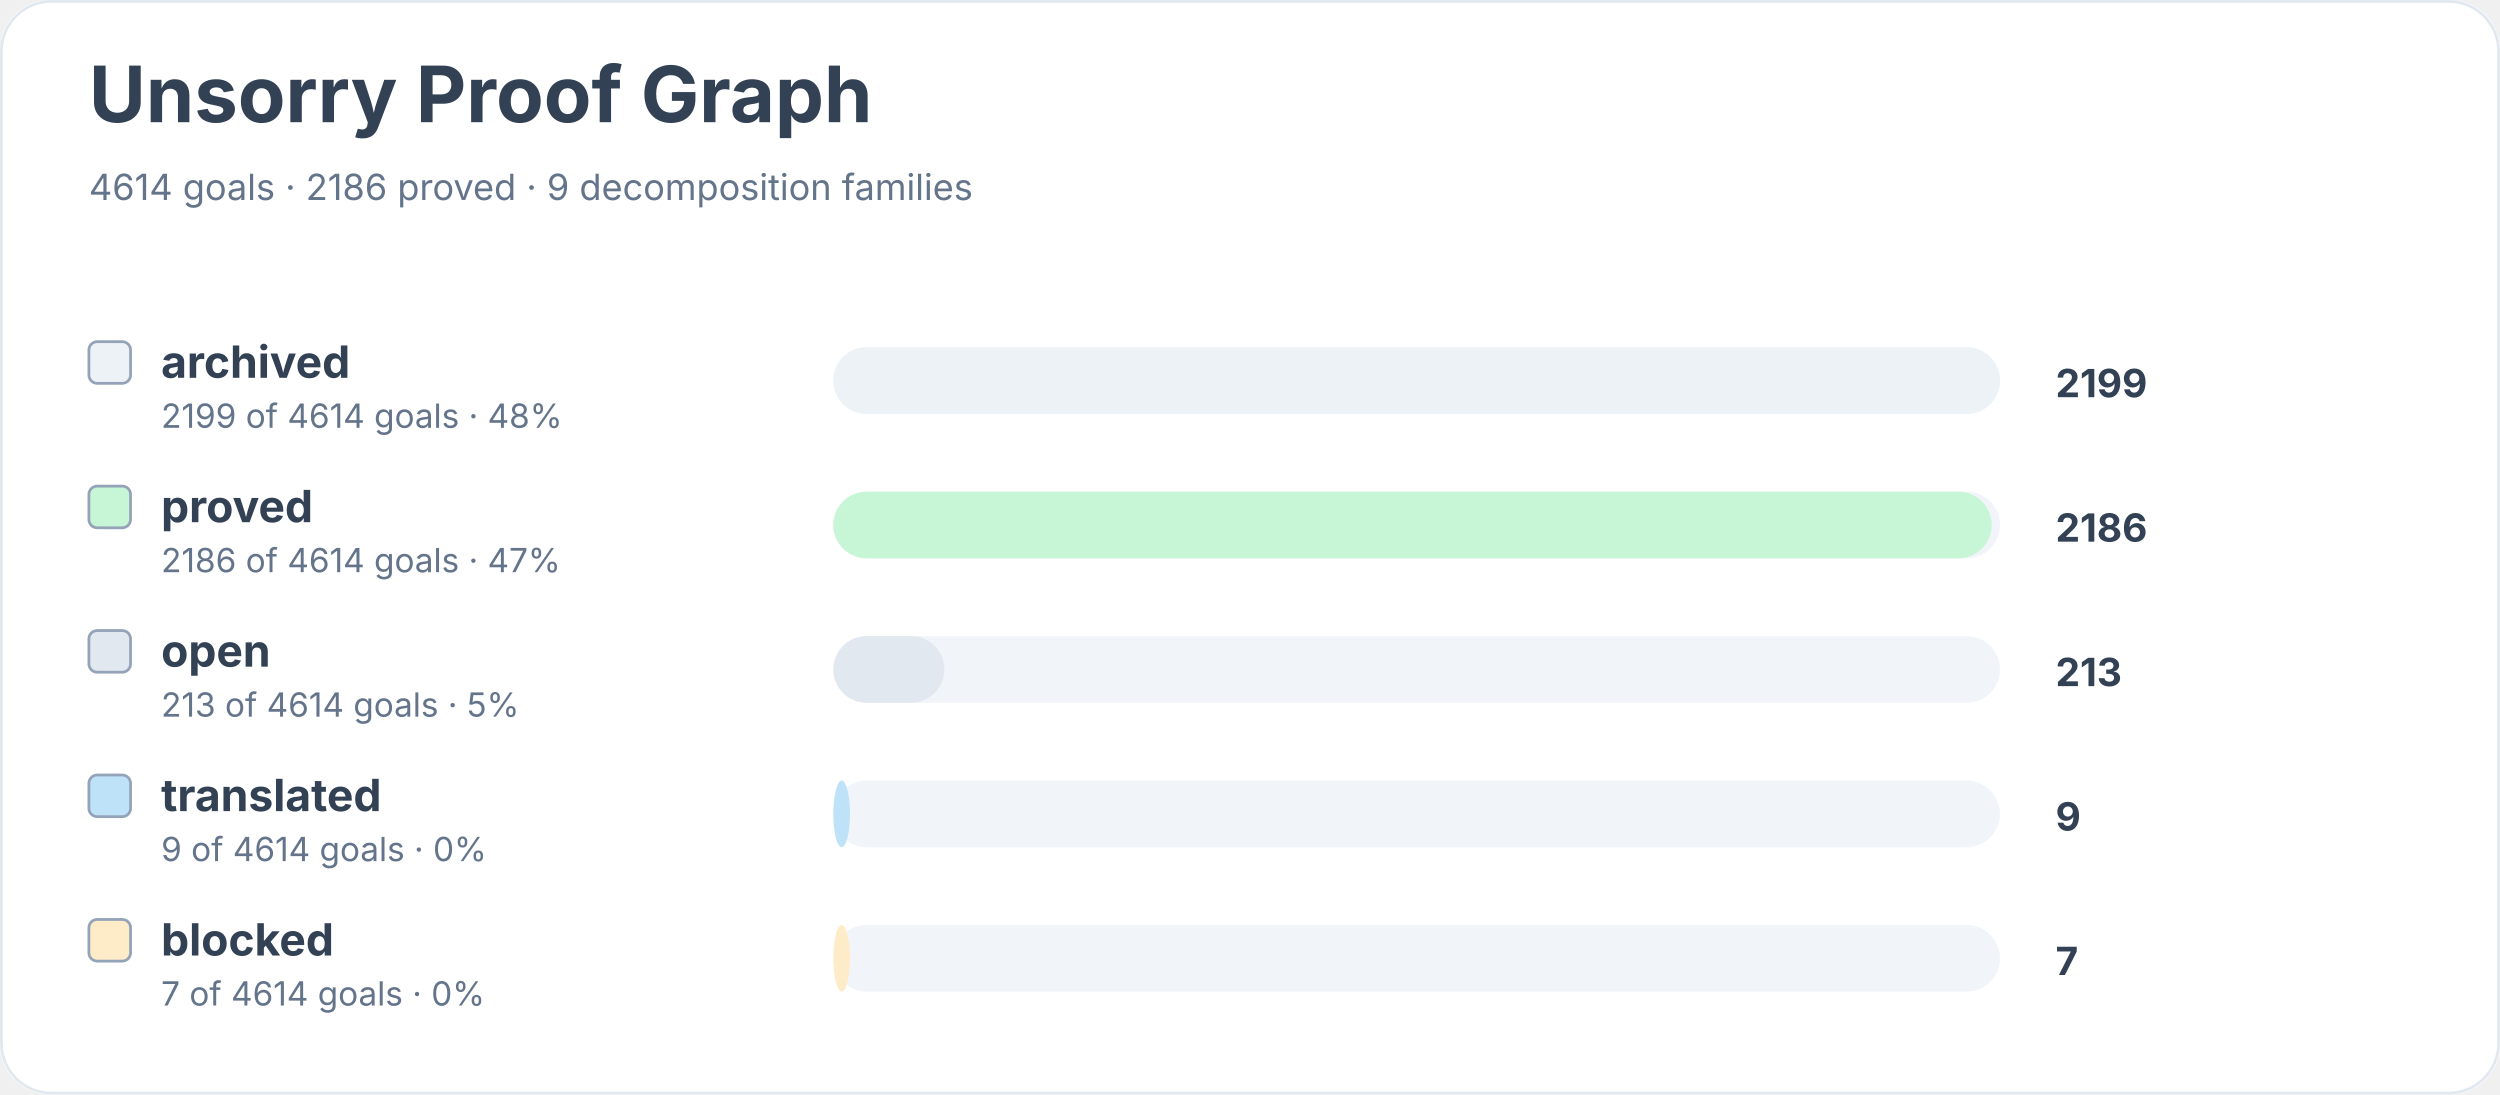
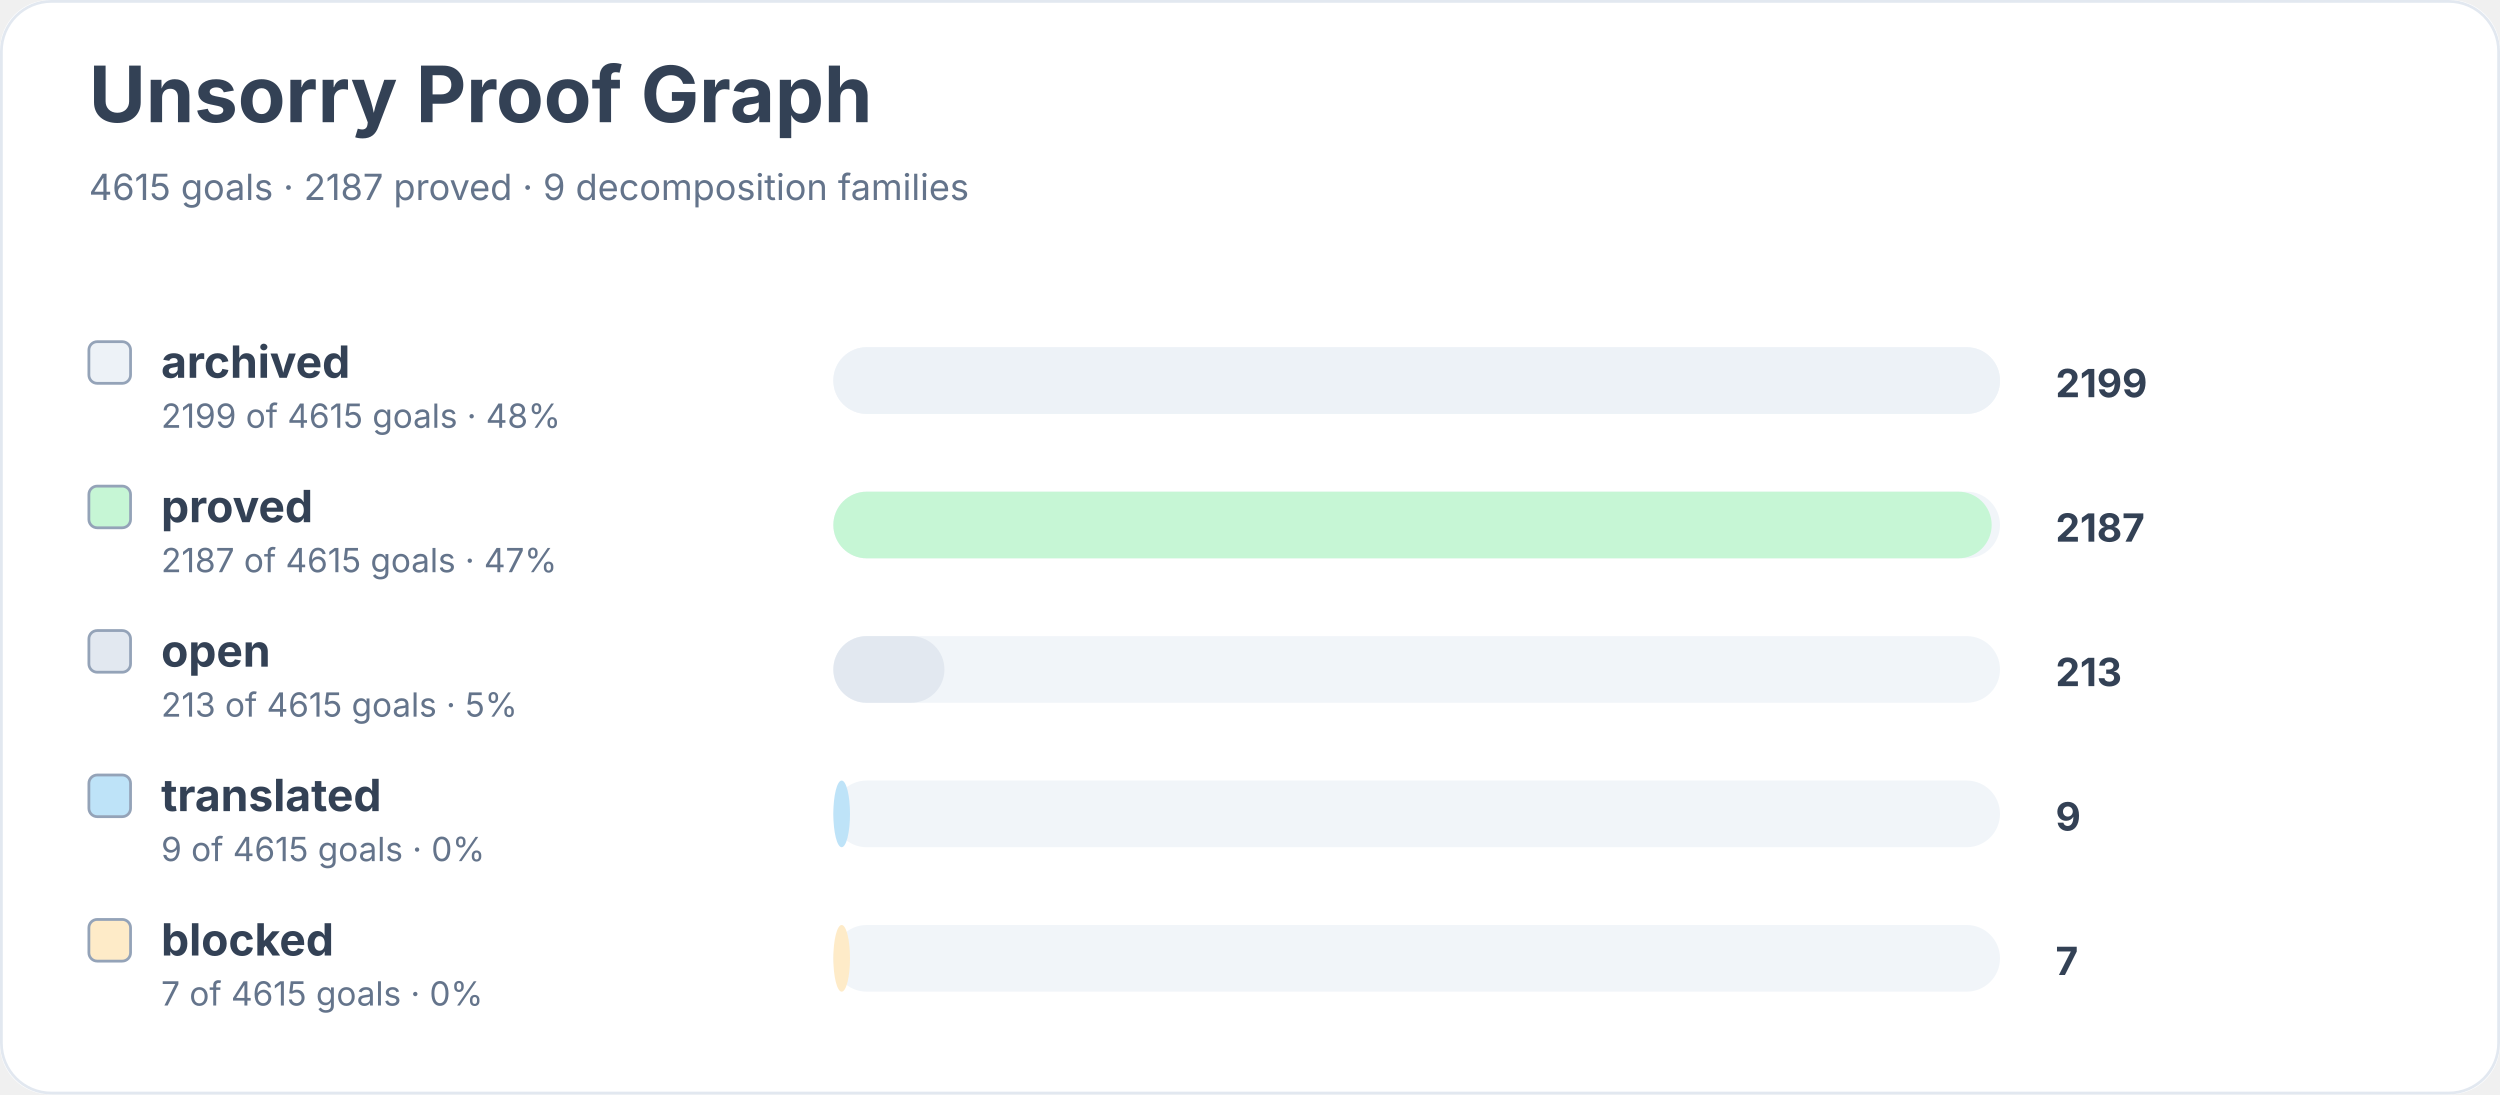
<svg xmlns="http://www.w3.org/2000/svg" width="900" height="394" viewBox="0 0 900 394" role="img" aria-labelledby="title desc">
  <rect width="900" height="100%" rx="18" fill="#ffffff" />
  <rect x="0.5" y="0.5" width="899" height="393" rx="18" fill="none" stroke="#e2e8f0" />
  <text x="32" y="44" font-family="Inter, system-ui, sans-serif" font-size="28" font-weight="700" fill="#334155">Unsorry Proof Graph</text>
-   <text x="32" y="72" font-family="Inter, system-ui, sans-serif" font-size="13" fill="#64748b">4614 goals · 2186 proved · 9 decomposition families</text>
+   <text x="32" y="72" font-family="Inter, system-ui, sans-serif" font-size="13" fill="#64748b">4615 goals · 2187 proved · 9 decomposition families</text>
  <rect x="32" y="123" width="15" height="15" rx="3" fill="#edf2f7" stroke="#94a3b8" />
  <text x="58" y="136" font-family="Inter, system-ui, sans-serif" font-size="16" font-weight="650" fill="#334155">archived</text>
-   <text x="58" y="154" font-family="Inter, system-ui, sans-serif" font-size="12" fill="#64748b">2199 of 4614 goals · 48%</text>
+   <text x="58" y="154" font-family="Inter, system-ui, sans-serif" font-size="12" fill="#64748b">2199 of 4615 goals · 48%</text>
  <rect x="300" y="125" width="420" height="24" rx="12" fill="#f1f5f9" />
  <rect x="300" y="125" width="420" height="24" rx="12" fill="#edf2f7" />
  <text x="740" y="143" font-family="Inter, system-ui, sans-serif" font-size="14" font-weight="700" fill="#334155">2199</text>
  <rect x="32" y="175" width="15" height="15" rx="3" fill="#c6f6d5" stroke="#94a3b8" />
  <text x="58" y="188" font-family="Inter, system-ui, sans-serif" font-size="16" font-weight="650" fill="#334155">proved</text>
-   <text x="58" y="206" font-family="Inter, system-ui, sans-serif" font-size="12" fill="#64748b">2186 of 4614 goals · 47%</text>
+   <text x="58" y="206" font-family="Inter, system-ui, sans-serif" font-size="12" fill="#64748b">2187 of 4615 goals · 47%</text>
  <rect x="300" y="177" width="420" height="24" rx="12" fill="#f1f5f9" />
  <rect x="300" y="177" width="417" height="24" rx="12" fill="#c6f6d5" />
-   <text x="740" y="195" font-family="Inter, system-ui, sans-serif" font-size="14" font-weight="700" fill="#334155">2186</text>
+   <text x="740" y="195" font-family="Inter, system-ui, sans-serif" font-size="14" font-weight="700" fill="#334155">2187</text>
  <rect x="32" y="227" width="15" height="15" rx="3" fill="#e2e8f0" stroke="#94a3b8" />
  <text x="58" y="240" font-family="Inter, system-ui, sans-serif" font-size="16" font-weight="650" fill="#334155">open</text>
-   <text x="58" y="258" font-family="Inter, system-ui, sans-serif" font-size="12" fill="#64748b">213 of 4614 goals · 5%</text>
+   <text x="58" y="258" font-family="Inter, system-ui, sans-serif" font-size="12" fill="#64748b">213 of 4615 goals · 5%</text>
  <rect x="300" y="229" width="420" height="24" rx="12" fill="#f1f5f9" />
  <rect x="300" y="229" width="40" height="24" rx="12" fill="#e2e8f0" />
  <text x="740" y="247" font-family="Inter, system-ui, sans-serif" font-size="14" font-weight="700" fill="#334155">213</text>
  <rect x="32" y="279" width="15" height="15" rx="3" fill="#bee3f8" stroke="#94a3b8" />
  <text x="58" y="292" font-family="Inter, system-ui, sans-serif" font-size="16" font-weight="650" fill="#334155">translated</text>
-   <text x="58" y="310" font-family="Inter, system-ui, sans-serif" font-size="12" fill="#64748b">9 of 4614 goals · 0%</text>
+   <text x="58" y="310" font-family="Inter, system-ui, sans-serif" font-size="12" fill="#64748b">9 of 4615 goals · 0%</text>
  <rect x="300" y="281" width="420" height="24" rx="12" fill="#f1f5f9" />
  <rect x="300" y="281" width="6" height="24" rx="12" fill="#bee3f8" />
  <text x="740" y="299" font-family="Inter, system-ui, sans-serif" font-size="14" font-weight="700" fill="#334155">9</text>
  <rect x="32" y="331" width="15" height="15" rx="3" fill="#feebc8" stroke="#94a3b8" />
  <text x="58" y="344" font-family="Inter, system-ui, sans-serif" font-size="16" font-weight="650" fill="#334155">blocked</text>
-   <text x="58" y="362" font-family="Inter, system-ui, sans-serif" font-size="12" fill="#64748b">7 of 4614 goals · 0%</text>
+   <text x="58" y="362" font-family="Inter, system-ui, sans-serif" font-size="12" fill="#64748b">7 of 4615 goals · 0%</text>
  <rect x="300" y="333" width="420" height="24" rx="12" fill="#f1f5f9" />
  <rect x="300" y="333" width="6" height="24" rx="12" fill="#feebc8" />
  <text x="740" y="351" font-family="Inter, system-ui, sans-serif" font-size="14" font-weight="700" fill="#334155">7</text>
</svg>
